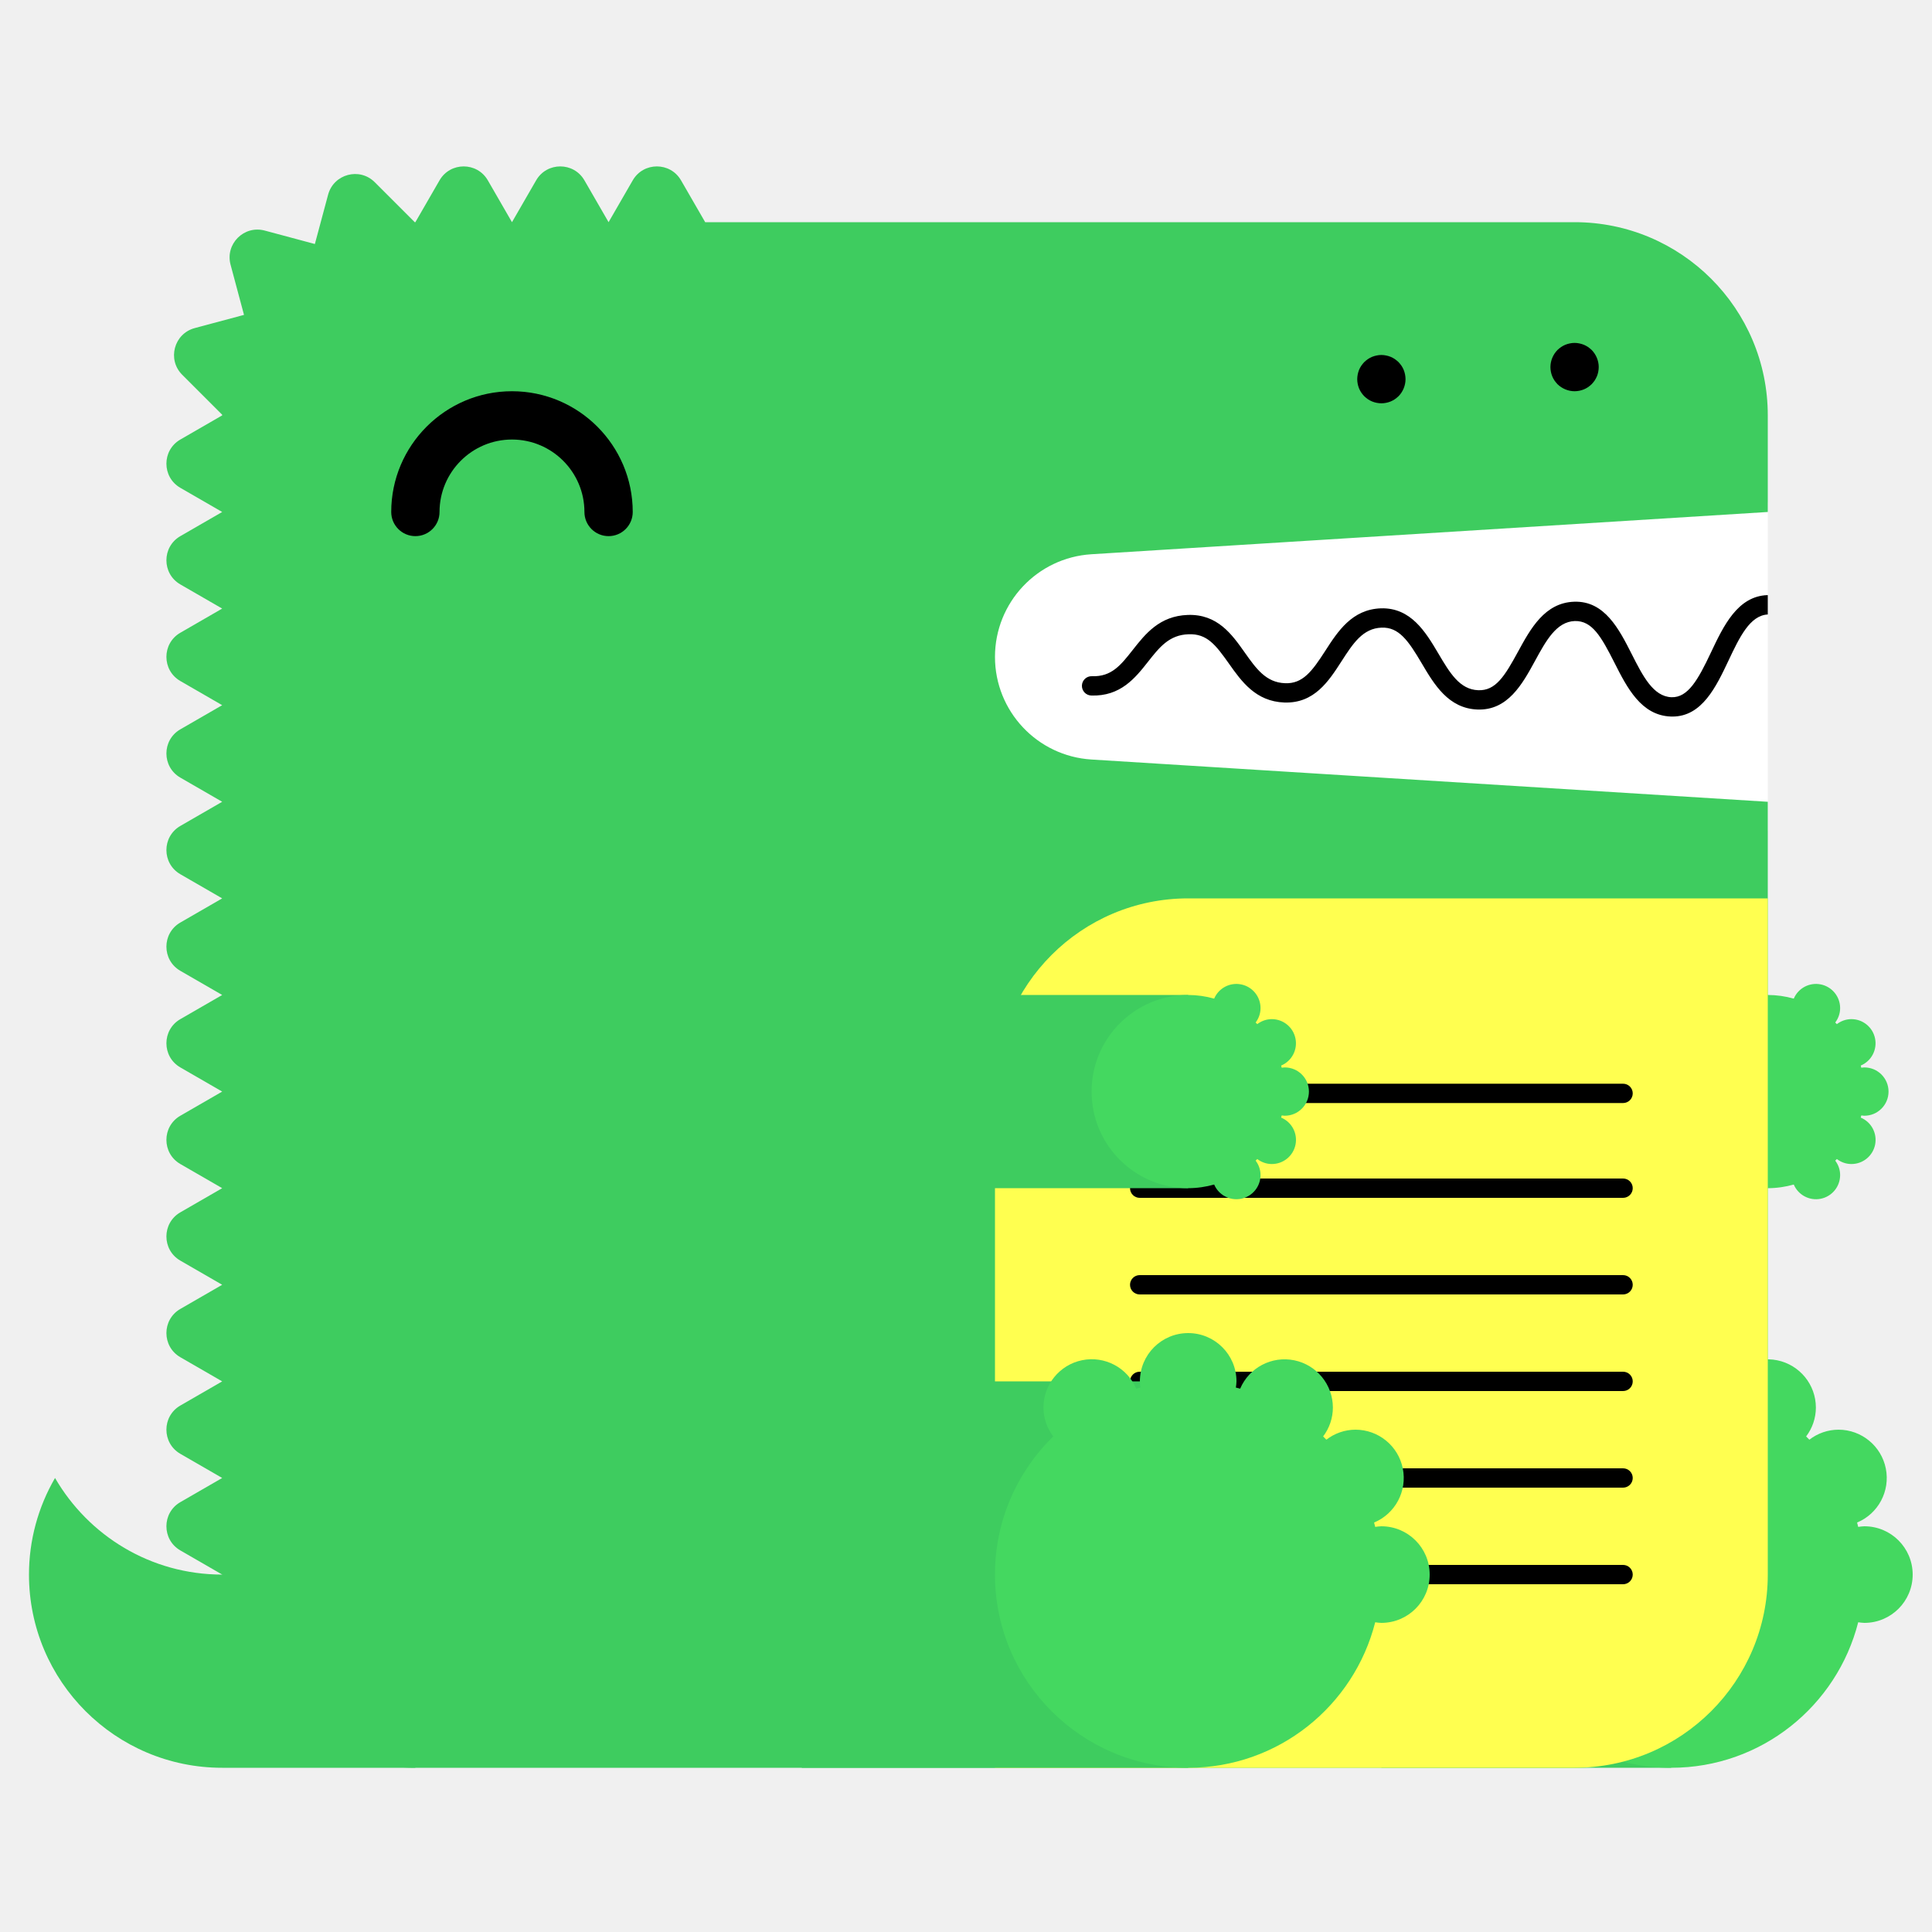
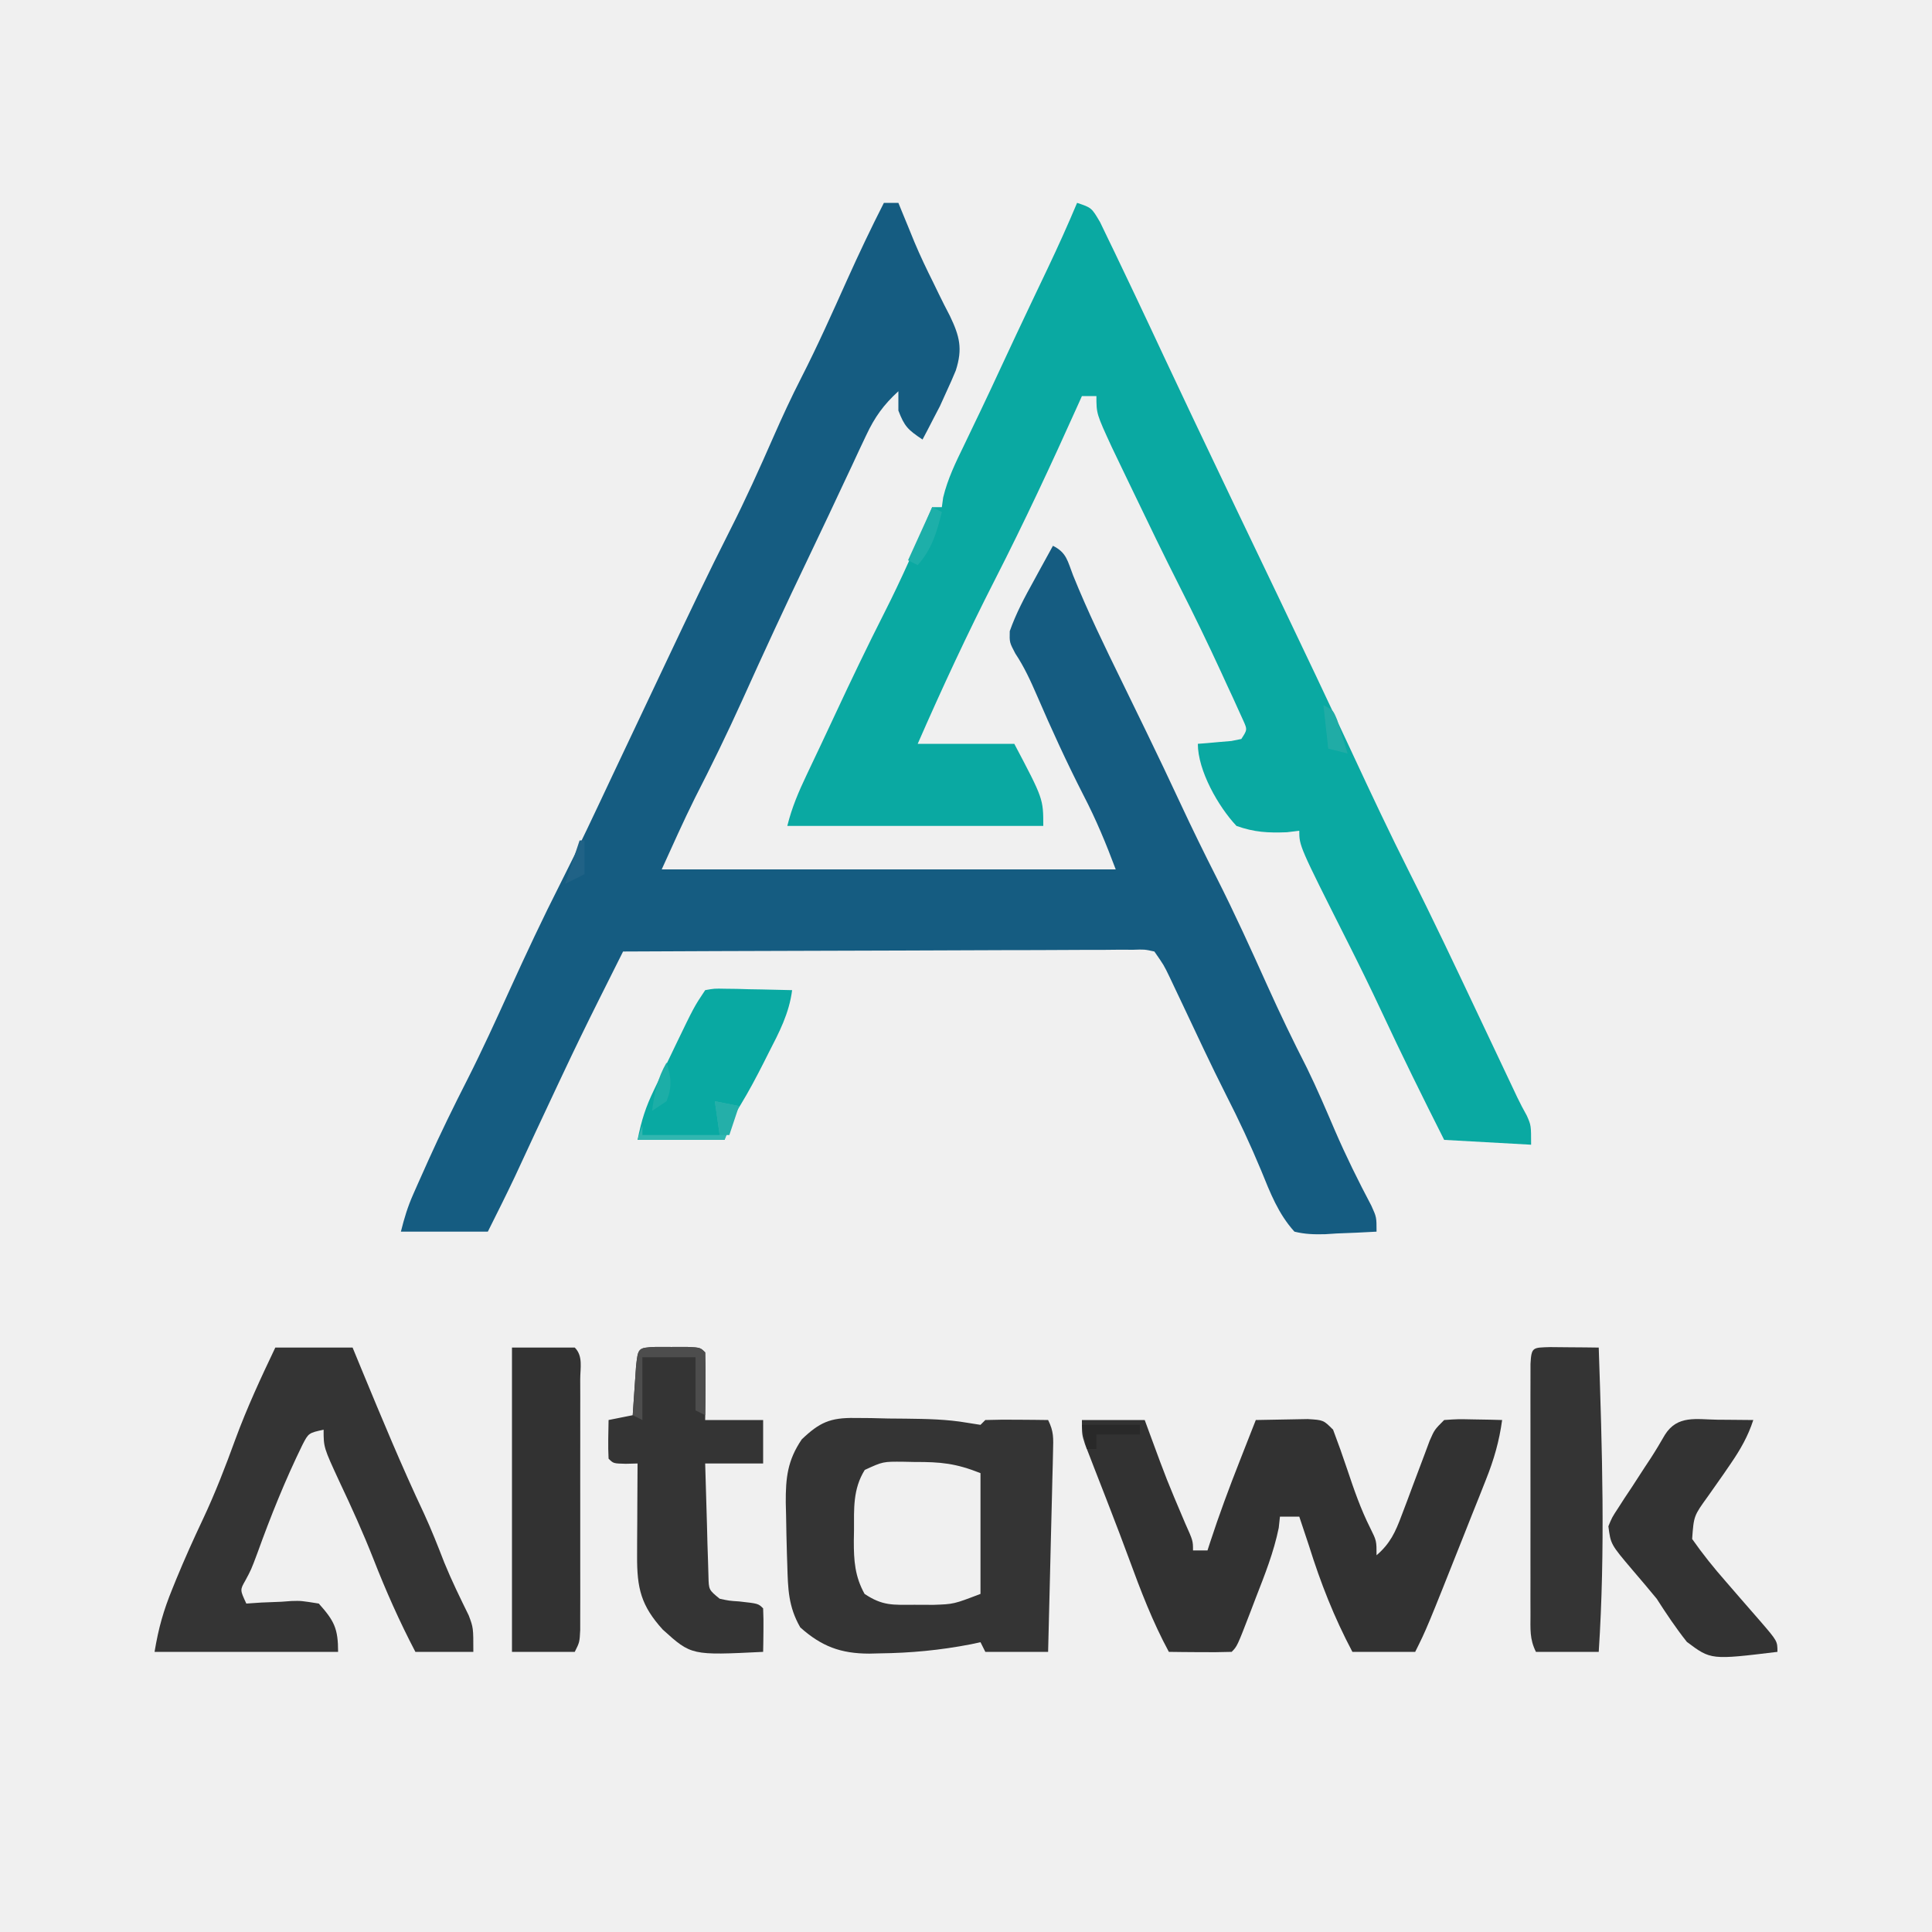
- <svg xmlns="http://www.w3.org/2000/svg" width="200" height="200" viewBox="0 0 200 200">
-   <g fill="none" fill-rule="evenodd">
-     <path fill="#FFF" d="M99 52h84v34H99z" />
-     <path d="M23 163c-7.398 0-13.843-4.027-17.303-10A19.886 19.886 0 0 0 3 163c0 11.046 8.954 20 20 20h20v-20H23z" fill="#3ECC5F" />
-     <path d="M112.98 57.376L183 53V43c0-11.046-8.954-20-20-20H73l-2.5-4.33c-1.112-1.925-3.889-1.925-5 0L63 23l-2.5-4.33c-1.111-1.925-3.889-1.925-5 0L53 23l-2.5-4.33c-1.111-1.925-3.889-1.925-5 0L43 23c-.022 0-.042.003-.065.003l-4.142-4.141c-1.57-1.571-4.252-.853-4.828 1.294l-1.369 5.104-5.192-1.392c-2.148-.575-4.111 1.389-3.535 3.536l1.39 5.193-5.102 1.367c-2.148.576-2.867 3.259-1.296 4.83l4.142 4.142c0 .021-.003.042-.003.064l-4.33 2.5c-1.925 1.111-1.925 3.889 0 5L23 53l-4.33 2.5c-1.925 1.111-1.925 3.889 0 5L23 63l-4.33 2.5c-1.925 1.111-1.925 3.889 0 5L23 73l-4.33 2.5c-1.925 1.111-1.925 3.889 0 5L23 83l-4.33 2.5c-1.925 1.111-1.925 3.889 0 5L23 93l-4.33 2.5c-1.925 1.111-1.925 3.889 0 5L23 103l-4.33 2.5c-1.925 1.111-1.925 3.889 0 5L23 113l-4.33 2.5c-1.925 1.111-1.925 3.889 0 5L23 123l-4.33 2.5c-1.925 1.111-1.925 3.889 0 5L23 133l-4.33 2.5c-1.925 1.111-1.925 3.889 0 5L23 143l-4.33 2.5c-1.925 1.111-1.925 3.889 0 5L23 153l-4.33 2.5c-1.925 1.111-1.925 3.889 0 5L23 163c0 11.046 8.954 20 20 20h120c11.046 0 20-8.954 20-20V83l-70.02-4.376A10.645 10.645 0 0 1 103 68c0-5.621 4.37-10.273 9.98-10.624" fill="#3ECC5F" />
-     <path fill="#3ECC5F" d="M143 183h30v-40h-30z" />
-     <path d="M193 158c-.219 0-.428.037-.639.064-.038-.15-.074-.301-.116-.451A5 5 0 0 0 190.32 148a4.96 4.96 0 0 0-3.016 1.036 26.531 26.531 0 0 0-.335-.336 4.955 4.955 0 0 0 1.011-2.987 5 5 0 0 0-9.599-1.959c-.148-.042-.297-.077-.445-.115.027-.211.064-.42.064-.639a5 5 0 0 0-5-5 5 5 0 0 0-5 5c0 .219.037.428.064.639-.148.038-.297.073-.445.115a4.998 4.998 0 0 0-9.599 1.959c0 1.125.384 2.151 1.011 2.987-3.717 3.632-6.031 8.693-6.031 14.3 0 11.046 8.954 20 20 20 9.339 0 17.16-6.41 19.361-15.064.211.027.42.064.639.064a5 5 0 0 0 5-5 5 5 0 0 0-5-5" fill="#44D860" />
-     <path fill="#3ECC5F" d="M153 123h30v-20h-30z" />
-     <path d="M193 115.5a2.5 2.5 0 1 0 0-5c-.109 0-.214.019-.319.032-.02-.075-.037-.15-.058-.225a2.501 2.501 0 0 0-.963-4.807c-.569 0-1.088.197-1.508.518a6.653 6.653 0 0 0-.168-.168c.314-.417.506-.931.506-1.494a2.5 2.5 0 0 0-4.8-.979A9.987 9.987 0 0 0 183 103c-5.522 0-10 4.478-10 10s4.478 10 10 10c.934 0 1.833-.138 2.69-.377a2.5 2.5 0 0 0 4.8-.979c0-.563-.192-1.077-.506-1.494.057-.055.113-.111.168-.168.42.321.939.518 1.508.518a2.5 2.5 0 0 0 .963-4.807c.021-.074.038-.15.058-.225.105.013.21.032.319.032" fill="#44D860" />
-     <path d="M63 55.5a2.5 2.5 0 0 1-2.5-2.5c0-4.136-3.364-7.5-7.5-7.5s-7.5 3.364-7.5 7.5a2.5 2.5 0 1 1-5 0c0-6.893 5.607-12.5 12.5-12.5S65.5 46.107 65.5 53a2.5 2.5 0 0 1-2.5 2.5" fill="#000" />
-     <path d="M103 183h60c11.046 0 20-8.954 20-20V93h-60c-11.046 0-20 8.954-20 20v70z" fill="#FFFF50" />
-     <path d="M168.02 124h-50.04a1 1 0 1 1 0-2h50.04a1 1 0 1 1 0 2m0 20h-50.04a1 1 0 1 1 0-2h50.04a1 1 0 1 1 0 2m0 20h-50.04a1 1 0 1 1 0-2h50.04a1 1 0 1 1 0 2m0-49.814h-50.04a1 1 0 1 1 0-2h50.04a1 1 0 1 1 0 2m0 19.814h-50.04a1 1 0 1 1 0-2h50.04a1 1 0 1 1 0 2m0 20h-50.04a1 1 0 1 1 0-2h50.04a1 1 0 1 1 0 2M183 61.611c-.012 0-.022-.006-.034-.005-3.09.105-4.552 3.196-5.842 5.923-1.346 2.85-2.387 4.703-4.093 4.647-1.889-.068-2.969-2.202-4.113-4.46-1.314-2.594-2.814-5.536-5.963-5.426-3.046.104-4.513 2.794-5.807 5.167-1.377 2.528-2.314 4.065-4.121 3.994-1.927-.07-2.951-1.805-4.136-3.813-1.321-2.236-2.848-4.75-5.936-4.664-2.994.103-4.465 2.385-5.763 4.4-1.373 2.13-2.335 3.428-4.165 3.351-1.973-.07-2.992-1.51-4.171-3.177-1.324-1.873-2.816-3.993-5.895-3.89-2.928.1-4.399 1.97-5.696 3.618-1.232 1.564-2.194 2.802-4.229 2.724a1 1 0 0 0-.072 2c3.017.101 4.545-1.8 5.872-3.487 1.177-1.496 2.193-2.787 4.193-2.855 1.926-.082 2.829 1.115 4.195 3.045 1.297 1.834 2.769 3.914 5.731 4.021 3.103.104 4.596-2.215 5.918-4.267 1.182-1.834 2.202-3.417 4.15-3.484 1.793-.067 2.769 1.35 4.145 3.681 1.297 2.197 2.766 4.686 5.787 4.796 3.125.108 4.634-2.62 5.949-5.035 1.139-2.088 2.214-4.06 4.119-4.126 1.793-.042 2.728 1.595 4.111 4.33 1.292 2.553 2.757 5.445 5.825 5.556l.169.003c3.064 0 4.518-3.075 5.805-5.794 1.139-2.41 2.217-4.68 4.067-4.773v-2z" fill="#000" />
-     <path fill="#3ECC5F" d="M83 183h40v-40H83z" />
-     <path d="M143 158c-.219 0-.428.037-.639.064-.038-.15-.074-.301-.116-.451A5 5 0 0 0 140.32 148a4.96 4.96 0 0 0-3.016 1.036 26.531 26.531 0 0 0-.335-.336 4.955 4.955 0 0 0 1.011-2.987 5 5 0 0 0-9.599-1.959c-.148-.042-.297-.077-.445-.115.027-.211.064-.42.064-.639a5 5 0 0 0-5-5 5 5 0 0 0-5 5c0 .219.037.428.064.639-.148.038-.297.073-.445.115a4.998 4.998 0 0 0-9.599 1.959c0 1.125.384 2.151 1.011 2.987-3.717 3.632-6.031 8.693-6.031 14.3 0 11.046 8.954 20 20 20 9.339 0 17.16-6.41 19.361-15.064.211.027.42.064.639.064a5 5 0 0 0 5-5 5 5 0 0 0-5-5" fill="#44D860" />
-     <path fill="#3ECC5F" d="M83 123h40v-20H83z" />
-     <path d="M133 115.5a2.5 2.5 0 1 0 0-5c-.109 0-.214.019-.319.032-.02-.075-.037-.15-.058-.225a2.501 2.501 0 0 0-.963-4.807c-.569 0-1.088.197-1.508.518a6.653 6.653 0 0 0-.168-.168c.314-.417.506-.931.506-1.494a2.5 2.5 0 0 0-4.8-.979A9.987 9.987 0 0 0 123 103c-5.522 0-10 4.478-10 10s4.478 10 10 10c.934 0 1.833-.138 2.69-.377a2.5 2.5 0 0 0 4.8-.979c0-.563-.192-1.077-.506-1.494.057-.055.113-.111.168-.168.42.321.939.518 1.508.518a2.5 2.5 0 0 0 .963-4.807c.021-.074.038-.15.058-.225.105.013.21.032.319.032" fill="#44D860" />
-     <path d="M143 41.75c-.16 0-.33-.02-.49-.05a2.52 2.52 0 0 1-.47-.14c-.15-.06-.29-.14-.431-.23-.13-.09-.259-.2-.38-.31-.109-.12-.219-.24-.309-.38s-.17-.28-.231-.43a2.619 2.619 0 0 1-.189-.96c0-.16.02-.33.05-.49.03-.16.08-.31.139-.47.061-.15.141-.29.231-.43.09-.13.2-.26.309-.38.121-.11.25-.22.38-.31.141-.09.281-.17.431-.23.149-.06.31-.11.47-.14.32-.07.65-.07.98 0 .159.03.32.08.47.14.149.06.29.14.43.23.13.09.259.2.38.31.11.12.22.25.31.38.09.14.17.28.23.43.06.16.11.31.14.47.029.16.05.33.05.49 0 .66-.271 1.31-.73 1.77-.121.11-.25.22-.38.31-.14.09-.281.17-.43.23a2.565 2.565 0 0 1-.96.19m20-1.25c-.66 0-1.3-.27-1.771-.73a3.802 3.802 0 0 1-.309-.38c-.09-.14-.17-.28-.231-.43a2.619 2.619 0 0 1-.189-.96c0-.66.27-1.3.729-1.77.121-.11.25-.22.38-.31.141-.09.281-.17.431-.23.149-.06.31-.11.47-.14.32-.07.66-.07.98 0 .159.03.32.08.47.14.149.06.29.14.43.23.13.09.259.2.38.31.459.47.73 1.11.73 1.77 0 .16-.021.33-.05.49-.03.16-.08.32-.14.47-.07.15-.14.29-.23.43-.09.13-.2.26-.31.38-.121.11-.25.22-.38.31-.14.09-.281.17-.43.23a2.565 2.565 0 0 1-.96.19" fill="#000" />
-   </g>
+ <svg xmlns="http://www.w3.org/2000/svg" version="1.1" width="400" height="400">
+   <path d="M0 0 C0.99 0 1.98 0 3 0 C3.402 0.986 3.402 0.986 3.812 1.992 C4.4 3.419 4.4 3.419 5 4.875 C5.443 5.962 5.887 7.048 6.344 8.168 C7.533 10.998 8.847 13.742 10.219 16.488 C10.595 17.265 10.972 18.042 11.359 18.842 C12.107 20.378 12.877 21.904 13.672 23.416 C15.683 27.622 16.339 30.188 14.887 34.703 C14.291 36.15 13.665 37.584 13 39 C12.542 40.012 12.085 41.024 11.613 42.066 C11.184 42.89 10.755 43.714 10.312 44.562 C9.876 45.409 9.439 46.256 8.988 47.129 C8.662 47.746 8.336 48.364 8 49 C4.956 46.971 4.252 46.274 3 43 C3 41.68 3 40.36 3 39 C-0.065 41.808 -1.904 44.364 -3.664 48.121 C-4.38 49.632 -4.38 49.632 -5.11 51.173 C-5.61 52.25 -6.11 53.327 -6.625 54.438 C-7.152 55.556 -7.679 56.674 -8.222 57.825 C-9.304 60.12 -10.382 62.416 -11.457 64.713 C-12.843 67.665 -14.244 70.608 -15.656 73.547 C-20.362 83.34 -24.916 93.192 -29.38 103.098 C-32.456 109.889 -35.711 116.565 -39.113 123.199 C-41.533 128.073 -43.748 133.046 -46 138 C-14.98 138 16.04 138 48 138 C45.979 132.611 43.939 127.68 41.312 122.625 C37.857 115.863 34.709 109 31.702 102.028 C30.355 98.927 29.081 96.122 27.207 93.293 C26 91 26 91 26.059 88.676 C27.364 84.966 29.159 81.622 31.062 78.188 C31.628 77.148 31.628 77.148 32.205 76.088 C33.131 74.389 34.065 72.694 35 71 C37.858 72.429 38.019 74.156 39.168 77.113 C42.208 84.644 45.743 91.899 49.312 99.188 C50.655 101.942 51.996 104.698 53.336 107.453 C53.66 108.118 53.983 108.783 54.317 109.468 C56.734 114.438 59.105 119.427 61.438 124.438 C63.828 129.569 66.313 134.64 68.875 139.688 C72.617 147.069 76.027 154.588 79.423 162.134 C82.005 167.86 84.713 173.493 87.574 179.086 C89.658 183.344 91.511 187.695 93.38 192.051 C95.677 197.369 98.227 202.522 100.934 207.645 C102 210 102 210 102 213 C99.248 213.162 96.505 213.281 93.75 213.375 C92.973 213.425 92.195 213.476 91.395 213.527 C89.127 213.585 87.204 213.541 85 213 C81.649 209.307 79.993 204.966 78.125 200.375 C75.903 195.031 73.48 189.848 70.848 184.695 C67.699 178.471 64.763 172.139 61.782 165.832 C61.323 164.865 60.864 163.899 60.391 162.902 C59.978 162.031 59.566 161.159 59.142 160.261 C57.963 157.815 57.963 157.815 56 155 C53.967 154.554 53.967 154.554 51.583 154.639 C50.655 154.635 49.727 154.631 48.77 154.627 C47.749 154.638 46.728 154.648 45.675 154.659 C44.602 154.659 43.529 154.659 42.423 154.658 C38.863 154.66 35.303 154.684 31.742 154.707 C29.279 154.713 26.815 154.717 24.352 154.72 C17.858 154.731 11.365 154.761 4.871 154.794 C-1.751 154.825 -8.374 154.838 -14.996 154.854 C-27.997 154.886 -40.999 154.936 -54 155 C-55.282 157.558 -56.563 160.117 -57.844 162.676 C-58.204 163.395 -58.565 164.115 -58.936 164.856 C-61.542 170.063 -64.089 175.292 -66.562 180.562 C-66.934 181.35 -67.305 182.137 -67.688 182.948 C-70.614 189.156 -73.512 195.377 -76.395 201.605 C-78.204 205.432 -80.107 209.214 -82 213 C-87.94 213 -93.88 213 -100 213 C-99.282 210.128 -98.604 207.883 -97.434 205.234 C-97.117 204.518 -96.801 203.802 -96.475 203.064 C-95.962 201.919 -95.962 201.919 -95.438 200.75 C-95.079 199.946 -94.72 199.143 -94.351 198.315 C-91.785 192.618 -89.051 187.028 -86.213 181.464 C-83.138 175.386 -80.316 169.201 -77.5 163 C-74.104 155.526 -70.632 148.117 -66.916 140.798 C-63.171 133.409 -59.662 125.91 -56.137 118.415 C-53.163 112.098 -50.168 105.791 -47.177 99.483 C-46.371 97.782 -45.565 96.081 -44.761 94.38 C-40.55 85.48 -36.331 76.593 -31.875 67.812 C-28.645 61.442 -25.72 54.962 -22.854 48.42 C-21.046 44.305 -19.173 40.254 -17.125 36.25 C-13.715 29.58 -10.67 22.747 -7.602 15.915 C-5.184 10.544 -2.673 5.248 0 0 Z " fill="#155C81" transform="translate(183,42)" />
+   <path d="M0 0 C3 1 3 1 4.762 4 C5.414 5.328 6.055 6.662 6.688 8 C7.21 9.075 7.21 9.075 7.742 10.173 C8.84 12.443 9.922 14.72 11 17 C11.332 17.698 11.664 18.396 12.006 19.116 C14.009 23.333 15.99 27.56 17.966 31.791 C19.737 35.574 21.524 39.35 23.312 43.125 C23.684 43.909 24.055 44.693 24.438 45.5 C30.223 57.699 36.063 69.872 41.898 82.047 C46.989 92.672 52.035 103.315 57 114 C60.86 122.3 64.752 130.576 68.875 138.75 C73.752 148.419 78.37 158.21 83 168 C84.269 170.681 85.538 173.361 86.807 176.042 C87.583 177.681 88.358 179.32 89.133 180.96 C89.481 181.697 89.829 182.433 90.188 183.191 C90.49 183.833 90.793 184.474 91.105 185.135 C91.732 186.441 92.406 187.724 93.113 188.988 C94 191 94 191 94 195 C88.06 194.67 82.12 194.34 76 194 C71.547 185.173 67.183 176.328 63.006 167.368 C60.707 162.455 58.319 157.593 55.875 152.75 C46 133.15 46 133.15 46 130 C44.732 130.153 44.732 130.153 43.438 130.309 C39.502 130.456 36.731 130.319 33 129 C29.226 124.993 25 117.539 25 112 C25.638 111.951 26.276 111.902 26.934 111.852 C28.173 111.739 28.173 111.739 29.438 111.625 C30.261 111.555 31.085 111.486 31.934 111.414 C32.956 111.209 32.956 111.209 34 111 C35.257 109.071 35.257 109.071 34.414 107.191 C34.083 106.465 33.752 105.74 33.41 104.992 C32.858 103.773 32.858 103.773 32.296 102.529 C31.889 101.653 31.482 100.777 31.062 99.875 C30.647 98.968 30.232 98.06 29.804 97.126 C27.063 91.179 24.21 85.296 21.246 79.457 C17.949 72.952 14.783 66.386 11.625 59.812 C11.101 58.724 10.576 57.636 10.036 56.515 C9.542 55.485 9.048 54.455 8.539 53.395 C7.877 52.016 7.877 52.016 7.202 50.609 C4 43.658 4 43.658 4 40 C3.01 40 2.02 40 1 40 C0.739 40.583 0.478 41.165 0.209 41.766 C-5.275 53.981 -10.909 66.076 -17 78 C-22.712 89.187 -27.964 100.489 -33 112 C-26.4 112 -19.8 112 -13 112 C-7 123.375 -7 123.375 -7 129 C-24.49 129 -41.98 129 -60 129 C-59.02 125.081 -57.666 121.955 -55.938 118.312 C-55.473 117.331 -55.473 117.331 -55 116.33 C-54.339 114.933 -53.678 113.538 -53.015 112.143 C-52.015 110.031 -51.025 107.915 -50.039 105.797 C-46.752 98.748 -43.393 91.749 -39.875 84.812 C-36.255 77.671 -33.053 70.402 -30 63 C-29.34 63 -28.68 63 -28 63 C-27.865 62.006 -27.865 62.006 -27.727 60.992 C-26.779 57.088 -25.128 53.726 -23.375 50.125 C-22.642 48.594 -21.909 47.063 -21.176 45.531 C-20.808 44.767 -20.44 44.002 -20.061 43.215 C-18.535 40.03 -17.049 36.828 -15.562 33.625 C-13.615 29.437 -11.651 25.257 -9.668 21.086 C-9.067 19.82 -9.067 19.82 -8.453 18.529 C-7.672 16.888 -6.891 15.248 -6.108 13.608 C-3.968 9.111 -1.929 4.591 0 0 Z " fill="#0AA9A2" transform="translate(223,42)" />
+   <path d="M0 0 C4.29 0 8.58 0 13 0 C13.387 1.051 13.773 2.101 14.172 3.184 C17.551 12.369 17.551 12.369 21.375 21.375 C23 25 23 25 23 27 C23.99 27 24.98 27 26 27 C26.174 26.461 26.348 25.923 26.527 25.367 C28.399 19.647 30.48 14.036 32.688 8.438 C33.008 7.62 33.328 6.802 33.658 5.959 C34.437 3.972 35.218 1.986 36 0 C38.291 -0.054 40.583 -0.093 42.875 -0.125 C44.789 -0.16 44.789 -0.16 46.742 -0.195 C50 0 50 0 52 2 C53.038 4.741 54.011 7.472 54.938 10.25 C56.336 14.422 57.709 18.422 59.691 22.359 C61 25 61 25 61 28 C63.825 25.572 64.899 23.212 66.191 19.746 C66.772 18.218 66.772 18.218 67.365 16.658 C67.958 15.064 67.958 15.064 68.562 13.438 C69.351 11.33 70.143 9.225 70.941 7.121 C71.289 6.187 71.636 5.253 71.994 4.291 C73 2 73 2 75 0 C77.82 -0.195 77.82 -0.195 81.125 -0.125 C82.221 -0.107 83.316 -0.089 84.445 -0.07 C85.71 -0.036 85.71 -0.036 87 0 C86.403 4.391 85.308 8.176 83.672 12.289 C82.966 14.074 82.966 14.074 82.246 15.895 C81.747 17.138 81.249 18.382 80.75 19.625 C80.033 21.437 80.033 21.437 79.301 23.285 C71.354 43.292 71.354 43.292 69 48 C64.71 48 60.42 48 56 48 C52.2 40.823 49.422 33.741 47 26 C46.337 23.999 45.671 21.999 45 20 C43.68 20 42.36 20 41 20 C40.917 20.767 40.835 21.534 40.75 22.324 C39.718 27.38 37.869 32.013 36 36.812 C35.631 37.779 35.263 38.745 34.883 39.74 C32.142 46.858 32.142 46.858 31 48 C28.814 48.073 26.625 48.084 24.438 48.062 C22.641 48.049 22.641 48.049 20.809 48.035 C19.882 48.024 18.955 48.012 18 48 C14.626 41.772 12.161 35.298 9.727 28.664 C8.464 25.228 7.16 21.811 5.836 18.398 C5.47 17.451 5.103 16.504 4.726 15.528 C4.001 13.657 3.272 11.787 2.54 9.919 C2.21 9.063 1.879 8.207 1.539 7.324 C1.242 6.562 0.945 5.8 0.639 5.014 C0 3 0 3 0 0 Z " fill="#323232" transform="translate(224,294)" />
+   <path d="M0 0 C5.28 0 10.56 0 16 0 C16.978 2.373 16.978 2.373 17.977 4.793 C22.083 14.717 26.183 24.615 30.77 34.328 C32.312 37.676 33.659 41.082 34.988 44.52 C36.507 48.244 38.276 51.847 40.047 55.457 C41 58 41 58 41 63 C37.04 63 33.08 63 29 63 C25.713 56.715 22.89 50.364 20.311 43.764 C18.177 38.34 15.791 33.074 13.297 27.805 C10 20.675 10 20.675 10 17 C6.879 17.693 6.879 17.693 5.605 20.16 C2.031 27.477 -0.945 34.875 -3.703 42.531 C-5 46 -5 46 -6.234 48.281 C-7.314 50.184 -7.314 50.184 -6 53 C-4.445 52.896 -4.445 52.896 -2.859 52.789 C-1.49 52.733 -0.12 52.678 1.25 52.625 C1.932 52.575 2.614 52.524 3.316 52.473 C5.328 52.414 5.328 52.414 9 53 C12.201 56.573 13 58.167 13 63 C0.46 63 -12.08 63 -25 63 C-24.176 58.053 -23.173 54.503 -21.312 49.938 C-21.046 49.282 -20.78 48.626 -20.506 47.951 C-18.786 43.764 -16.934 39.656 -15 35.562 C-12.439 30.127 -10.317 24.616 -8.263 18.977 C-5.865 12.466 -2.99 6.265 0 0 Z " fill="#343434" transform="translate(57,279)" />
+   <path d="M0 0 C1.13 0.008 2.26 0.017 3.424 0.025 C4.595 0.054 5.766 0.083 6.973 0.113 C8.14 0.123 9.307 0.133 10.51 0.143 C14.869 0.2 19.052 0.255 23.354 1.003 C24.239 1.143 25.123 1.282 26.035 1.426 C26.365 1.096 26.695 0.766 27.035 0.426 C29.222 0.353 31.41 0.342 33.598 0.363 C35.394 0.377 35.394 0.377 37.227 0.391 C38.153 0.402 39.08 0.414 40.035 0.426 C41.234 2.822 41.123 4.205 41.057 6.875 C41.037 7.796 41.017 8.717 40.996 9.666 C40.969 10.662 40.942 11.658 40.914 12.684 C40.879 14.211 40.879 14.211 40.843 15.769 C40.766 19.03 40.682 22.29 40.598 25.551 C40.544 27.758 40.492 29.965 40.439 32.172 C40.31 37.59 40.174 43.008 40.035 48.426 C35.745 48.426 31.455 48.426 27.035 48.426 C26.705 47.766 26.375 47.106 26.035 46.426 C25.366 46.57 24.697 46.715 24.008 46.863 C17.708 48.081 11.562 48.666 5.16 48.738 C4.447 48.756 3.735 48.773 3 48.791 C-2.916 48.785 -6.882 47.283 -11.277 43.363 C-13.76 39.041 -13.827 35.36 -13.965 30.426 C-13.991 29.661 -14.016 28.896 -14.043 28.108 C-14.123 25.464 -14.174 22.821 -14.215 20.176 C-14.236 19.312 -14.258 18.448 -14.28 17.558 C-14.306 12.43 -13.94 8.798 -10.965 4.426 C-7.288 0.915 -5.068 -0.072 0 0 Z M2.074 10.758 C-0.399 14.728 -0.148 18.795 -0.152 23.301 C-0.165 24.008 -0.177 24.716 -0.189 25.445 C-0.201 29.539 0.031 32.817 2.035 36.426 C5.787 38.927 7.874 38.693 12.348 38.676 C13.643 38.681 14.939 38.686 16.273 38.691 C20.49 38.55 20.49 38.55 26.035 36.426 C26.035 28.176 26.035 19.926 26.035 11.426 C20.92 9.38 17.744 9.091 12.41 9.113 C11.647 9.097 10.884 9.081 10.098 9.064 C5.845 9.024 5.845 9.024 2.074 10.758 Z " fill="#343434" transform="translate(176.9648,293.5742)" />
+   <path d="M0 0 C1.093 0.003 2.186 0.005 3.312 0.008 C4.406 0.005 5.499 0.003 6.625 0 C9.312 0.133 9.312 0.133 10.312 1.133 C10.385 3.486 10.396 5.841 10.375 8.195 C10.366 9.486 10.357 10.776 10.348 12.105 C10.336 13.104 10.324 14.104 10.312 15.133 C14.273 15.133 18.233 15.133 22.312 15.133 C22.312 18.103 22.312 21.073 22.312 24.133 C18.352 24.133 14.393 24.133 10.312 24.133 C10.426 28.425 10.553 32.716 10.688 37.008 C10.718 38.231 10.749 39.454 10.781 40.715 C10.82 41.881 10.859 43.048 10.898 44.25 C10.946 45.868 10.946 45.868 10.994 47.519 C11.059 50.29 11.059 50.29 13.312 52.133 C15.252 52.554 15.252 52.554 17.375 52.695 C21.312 53.133 21.312 53.133 22.312 54.133 C22.384 55.652 22.396 57.174 22.375 58.695 C22.366 59.522 22.357 60.348 22.348 61.199 C22.336 61.837 22.324 62.475 22.312 63.133 C7.448 63.871 7.448 63.871 1.523 58.516 C-2.976 53.548 -3.819 49.964 -3.785 43.273 C-3.78 41.601 -3.78 41.601 -3.775 39.895 C-3.767 38.736 -3.759 37.577 -3.75 36.383 C-3.745 35.208 -3.741 34.034 -3.736 32.824 C-3.725 29.927 -3.708 27.03 -3.688 24.133 C-4.492 24.153 -5.296 24.174 -6.125 24.195 C-8.688 24.133 -8.688 24.133 -9.688 23.133 C-9.829 20.462 -9.73 17.808 -9.688 15.133 C-8.037 14.803 -6.388 14.473 -4.688 14.133 C-4.627 13.206 -4.566 12.279 -4.504 11.324 C-4.42 10.127 -4.336 8.929 -4.25 7.695 C-4.169 6.5 -4.088 5.305 -4.004 4.074 C-3.585 0.177 -3.585 0.177 0 0 Z " fill="#343434" transform="translate(135.6875,278.8672)" />
+   <path d="M0 0 C1.792 0.017 1.792 0.017 3.621 0.035 C5.417 0.049 5.417 0.049 7.25 0.062 C8.177 0.074 9.104 0.086 10.059 0.098 C10.767 21.145 11.436 42.062 10.059 63.098 C5.769 63.098 1.479 63.098 -2.941 63.098 C-4.279 60.423 -4.069 58.374 -4.071 55.379 C-4.074 54.181 -4.077 52.983 -4.08 51.749 C-4.078 50.45 -4.076 49.151 -4.074 47.812 C-4.075 46.473 -4.076 45.133 -4.077 43.793 C-4.079 40.984 -4.076 38.176 -4.072 35.367 C-4.066 31.76 -4.069 28.153 -4.075 24.545 C-4.079 21.779 -4.078 19.012 -4.075 16.246 C-4.074 14.266 -4.077 12.287 -4.08 10.308 C-4.077 9.113 -4.074 7.918 -4.071 6.687 C-4.07 5.63 -4.069 4.572 -4.068 3.482 C-3.88 -0.055 -3.599 0.119 0 0 Z " fill="#343434" transform="translate(320.9414,278.9023)" />
+   <path d="M0 0 C4.29 0 8.58 0 13 0 C14.753 1.753 14.128 4.21 14.129 6.59 C14.133 7.784 14.136 8.979 14.139 10.21 C14.137 11.511 14.135 12.812 14.133 14.152 C14.133 15.491 14.134 16.83 14.136 18.169 C14.137 20.98 14.135 23.79 14.13 26.6 C14.125 30.206 14.128 33.812 14.134 37.418 C14.138 40.185 14.136 42.952 14.134 45.718 C14.133 47.696 14.136 49.673 14.139 51.651 C14.136 52.849 14.133 54.047 14.129 55.281 C14.128 56.869 14.128 56.869 14.127 58.488 C14 61 14 61 13 63 C8.71 63 4.42 63 0 63 C0 42.21 0 21.42 0 0 Z " fill="#323232" transform="translate(106,279)" />
+   <path d="M0 0 C1.06 0.007 1.06 0.007 2.141 0.014 C3.885 0.025 5.63 0.043 7.375 0.062 C6.274 3.446 4.699 6.182 2.703 9.094 C2.204 9.822 1.705 10.55 1.191 11.301 C0.142 12.816 -0.918 14.324 -1.988 15.824 C-4.941 19.903 -4.941 19.903 -5.285 24.691 C-3.123 27.78 -0.802 30.674 1.688 33.5 C2.642 34.603 3.597 35.706 4.551 36.809 C5.979 38.455 7.408 40.1 8.845 41.739 C12.375 45.838 12.375 45.838 12.375 48.062 C-1.395 49.735 -1.395 49.735 -6.375 46 C-8.663 43.124 -10.638 40.152 -12.625 37.062 C-14.27 35.066 -15.937 33.086 -17.625 31.125 C-22.147 25.794 -22.147 25.794 -22.625 22.062 C-21.868 20.219 -21.868 20.219 -20.641 18.348 C-20.2 17.661 -19.759 16.975 -19.305 16.268 C-18.833 15.561 -18.361 14.853 -17.875 14.125 C-16.963 12.72 -16.052 11.315 -15.141 9.91 C-14.704 9.249 -14.268 8.588 -13.818 7.907 C-12.805 6.341 -11.856 4.735 -10.922 3.121 C-8.311 -1.023 -4.411 -0.053 0 0 Z " fill="#333333" transform="translate(355.625,293.9375)" />
+   <path d="M0 0 C1.879 -0.341 1.879 -0.341 4.133 -0.293 C4.938 -0.283 5.744 -0.274 6.574 -0.264 C7.837 -0.226 7.837 -0.226 9.125 -0.188 C9.974 -0.174 10.824 -0.16 11.699 -0.146 C13.8 -0.111 15.9 -0.057 18 0 C17.375 4.848 15.332 8.713 13.125 13 C12.773 13.699 12.421 14.397 12.059 15.117 C10.576 18.038 9.068 20.887 7.367 23.688 C5.71 26.357 5.71 26.357 4 31 C-1.94 31 -7.88 31 -14 31 C-13.179 26.895 -12.339 24.261 -10.566 20.586 C-10.082 19.578 -9.598 18.57 -9.1 17.531 C-8.592 16.49 -8.085 15.448 -7.562 14.375 C-7.059 13.326 -6.556 12.276 -6.037 11.195 C-2.295 3.442 -2.295 3.442 0 0 Z " fill="#09A9A2" transform="translate(146,205)" />
+   <path d="M0 0 C1.093 0.003 2.186 0.005 3.312 0.008 C4.406 0.005 5.499 0.003 6.625 0 C9.312 0.133 9.312 0.133 10.312 1.133 C10.385 3.319 10.396 5.508 10.375 7.695 C10.366 8.893 10.357 10.09 10.348 11.324 C10.336 12.251 10.324 13.178 10.312 14.133 C9.652 13.803 8.992 13.473 8.312 13.133 C8.312 9.503 8.312 5.873 8.312 2.133 C4.683 2.133 1.052 2.133 -2.688 2.133 C-2.688 6.423 -2.688 10.713 -2.688 15.133 C-3.348 14.803 -4.008 14.473 -4.688 14.133 C-4.547 11.987 -4.4 9.841 -4.25 7.695 C-4.169 6.5 -4.088 5.305 -4.004 4.074 C-3.585 0.177 -3.585 0.177 0 0 Z " fill="#4D4D4D" transform="translate(135.6875,278.8672)" />
+   <path d="M0 0 C2.475 0.495 2.475 0.495 5 1 C4.01 3.31 3.02 5.62 2 8 C-3.94 8 -9.88 8 -16 8 C-15.67 7.01 -15.34 6.02 -15 5 C-15 5.66 -15 6.32 -15 7 C-9.72 7 -4.44 7 1 7 C0.67 4.69 0.34 2.38 0 0 Z " fill="#31B6B0" transform="translate(148,228)" />
+   <path d="M0 0 C3.96 0 7.92 0 12 0 C12 0.66 12 1.32 12 2 C9.03 2 6.06 2 3 2 C3 2.99 3 3.98 3 5 C2.34 5 1.68 5 1 5 C0.67 3.35 0.34 1.7 0 0 Z " fill="#292929" transform="translate(224,295)" />
+   <path d="M0 0 C0.66 0.33 1.32 0.66 2 1 C0.923 5.308 -0.039 8.636 -3 12 C-3.66 11.67 -4.32 11.34 -5 11 C-3.35 7.37 -1.7 3.74 0 0 Z " fill="#1DAFA9" transform="translate(193,105)" />
+   <path d="M0 0 C2 1 2 1 2.852 3.066 C3.107 3.89 3.362 4.714 3.625 5.562 C3.885 6.389 4.146 7.215 4.414 8.066 C4.607 8.704 4.801 9.343 5 10 C3.68 9.67 2.36 9.34 1 9 C0.67 6.03 0.34 3.06 0 0 Z " fill="#20ACA6" transform="translate(274,146)" />
+   <path d="M0 0 C2.475 0.495 2.475 0.495 5 1 C4.34 2.98 3.68 4.96 3 7 C2.34 7 1.68 7 1 7 C0.67 4.69 0.34 2.38 0 0 Z " fill="#24AFA9" transform="translate(148,228)" />
+   <path d="M0 0 C0.971 3.022 1.192 5.019 0 8 C-0.99 8.66 -1.98 9.32 -3 10 C-2.493 6.281 -1.884 3.265 0 0 Z " fill="#1CAEA7" transform="translate(138,220)" />
+   <path d="M0 0 C0.33 0 0.66 0 1 0 C1 2.31 1 4.62 1 7 C-0.98 7.99 -0.98 7.99 -3 9 C-2.01 6.03 -1.02 3.06 0 0 Z " fill="#206286" transform="translate(120,174)" />
</svg>
